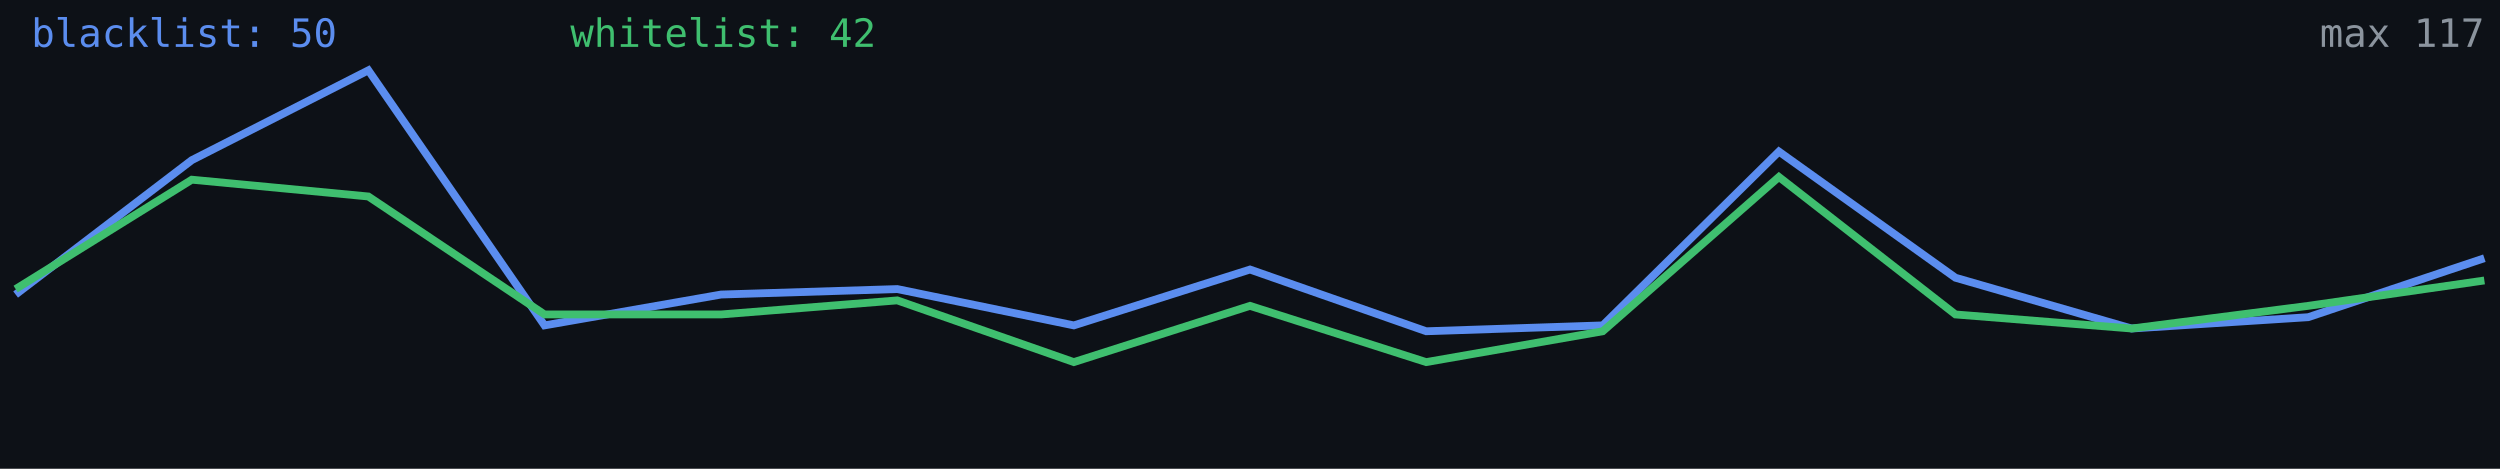
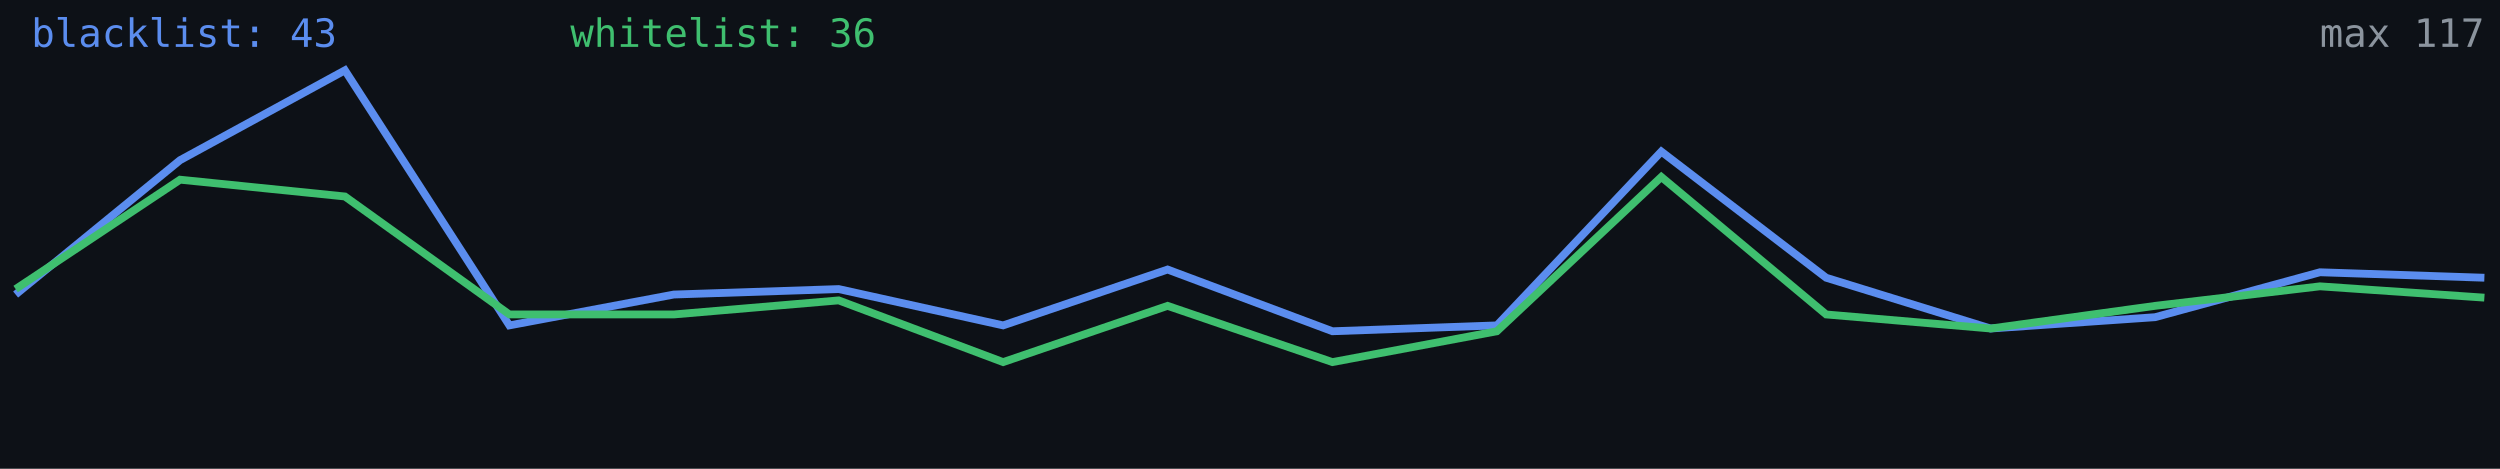
<svg xmlns="http://www.w3.org/2000/svg" width="640" height="120" viewBox="0 0 640 120" role="img" aria-label="Alive configs trend">
  <rect width="640" height="120" fill="#0d1117" />
-   <polyline fill="none" stroke="#5b8def" stroke-width="2" points="4.0,75.4 49.1,41.0 94.3,18.0 139.4,83.3 184.6,75.4 229.7,74.0 274.9,83.3 320.0,69.0 365.1,84.8 410.3,83.3 455.4,38.8 500.6,71.1 545.7,84.1 590.9,81.2 636.0,66.1" />
-   <polyline fill="none" stroke="#3fbf6f" stroke-width="2" points="4.0,74.0 49.1,46.0 94.3,50.3 139.4,80.5 184.6,80.5 229.7,76.9 274.9,92.7 320.0,78.3 365.1,92.7 410.3,84.8 455.4,45.3 500.6,80.5 545.7,84.1 590.9,78.3 636.0,71.8" />
-   <text x="8" y="12" fill="#5b8def" font-size="10" font-family="monospace">blacklist: 50</text>
-   <text x="146" y="12" fill="#3fbf6f" font-size="10" font-family="monospace">whitelist: 42</text>
+   <polyline fill="none" stroke="#5b8def" stroke-width="2" points="4.0,75.4 46.1,41.0 88.3,18.0 130.4,83.3 172.5,75.4 214.7,74.0 256.8,83.3 298.9,69.0 341.1,84.8 383.2,83.3 425.3,38.8 467.5,71.1 509.6,84.1 551.7,81.2 593.9,69.7 636.0,71.1" />
+   <polyline fill="none" stroke="#3fbf6f" stroke-width="2" points="4.0,74.0 46.1,46.0 88.3,50.3 130.4,80.5 172.5,80.5 214.7,76.9 256.8,92.7 298.9,78.3 341.1,92.7 383.2,84.8 425.3,45.3 467.5,80.5 509.6,84.1 551.7,78.3 593.9,73.3 636.0,76.2" />
+   <text x="8" y="12" fill="#5b8def" font-size="10" font-family="monospace">blacklist: 43</text>
+   <text x="146" y="12" fill="#3fbf6f" font-size="10" font-family="monospace">whitelist: 36</text>
  <text x="636" y="12" fill="#8b949e" font-size="10" text-anchor="end" font-family="monospace">max 117</text>
</svg>
